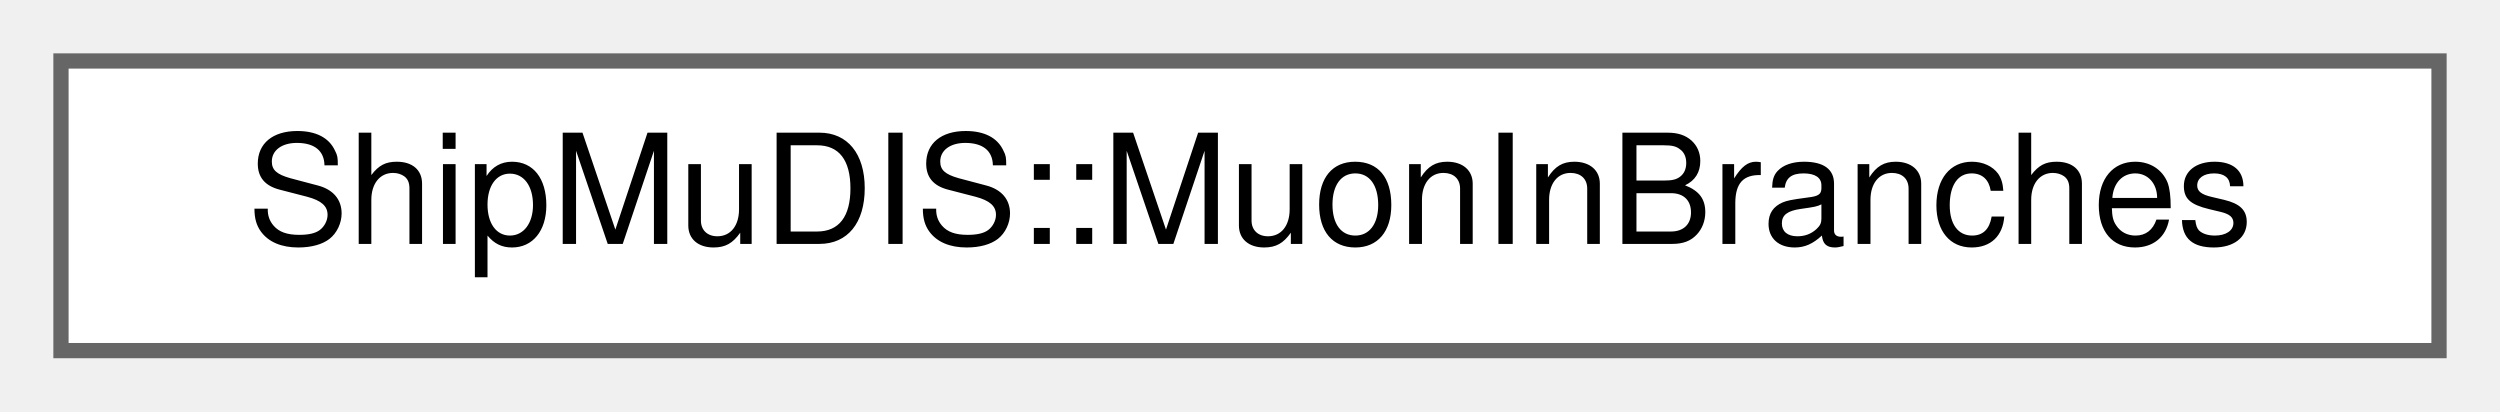
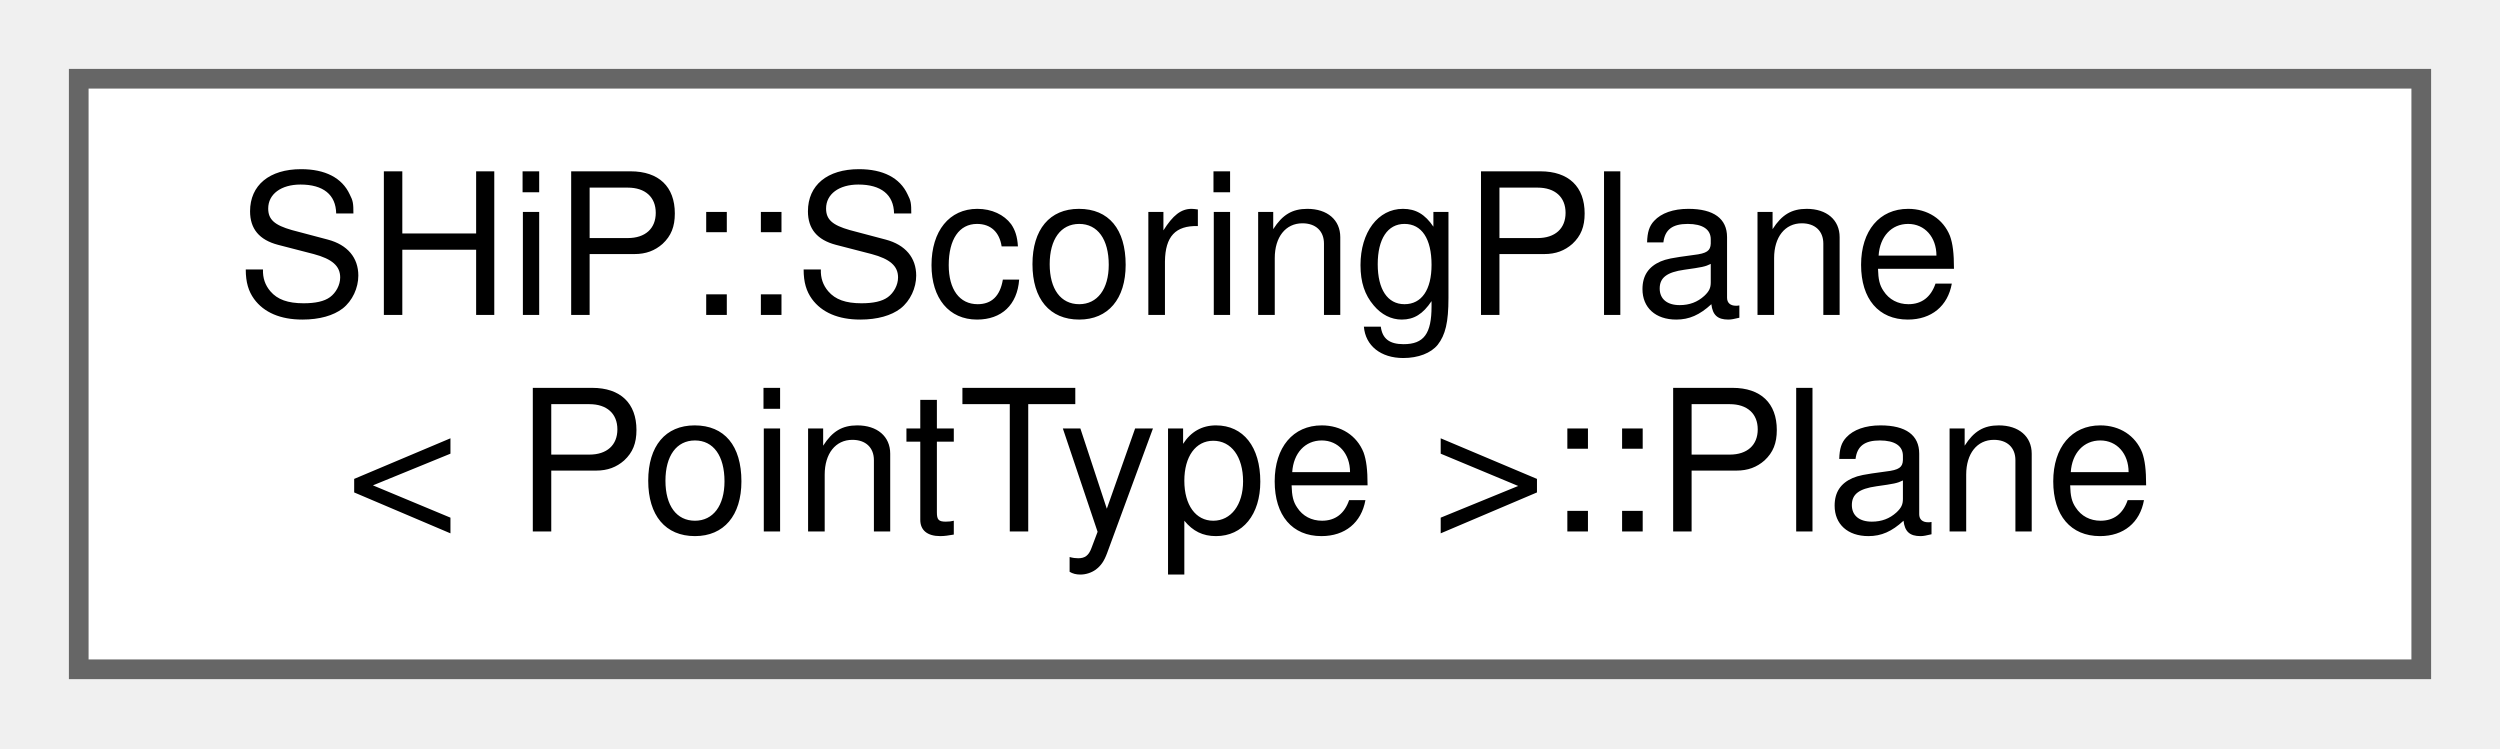
- <svg xmlns="http://www.w3.org/2000/svg" xmlns:xlink="http://www.w3.org/1999/xlink" width="164pt" height="27pt" viewBox="0.00 0.00 164.00 27.00">
-   <g id="graph0" class="graph" transform="scale(1 1) rotate(0) translate(4 23)">
+ <svg xmlns="http://www.w3.org/2000/svg" xmlns:xlink="http://www.w3.org/1999/xlink" width="127pt" height="38pt" viewBox="0.00 0.00 127.00 38.00">
+   <g id="graph0" class="graph" transform="scale(1 1) rotate(0) translate(4 34)">
    <g id="Node000000" class="node">
      <g id="a_Node000000">
-         <a xlink:href="structShipMuDIS_1_1MuonInBranches.html" target="_top" xlink:title=" ">
-           <polygon fill="white" stroke="#666666" points="156,-19 0,-19 0,0 156,0 156,-19" />
-           <text text-anchor="middle" x="78" y="-7" font-family="Helvetica,sans-Serif" font-size="10.00">ShipMuDIS::MuonInBranches</text>
+         <a xlink:href="structSHiP_1_1ScoringPlane_1_1Plane.html" target="_top" xlink:title="colour of the planes in the event display">
+           <polygon fill="white" stroke="#666666" points="119,-30 0,-30 0,0 119,0 119,-30" />
+           <text text-anchor="start" x="8" y="-18" font-family="Helvetica,sans-Serif" font-size="10.00">SHiP::ScoringPlane</text>
+           <text text-anchor="middle" x="59.5" y="-7" font-family="Helvetica,sans-Serif" font-size="10.00">&lt; PointType &gt;::Plane</text>
        </a>
      </g>
    </g>
  </g>
</svg>
